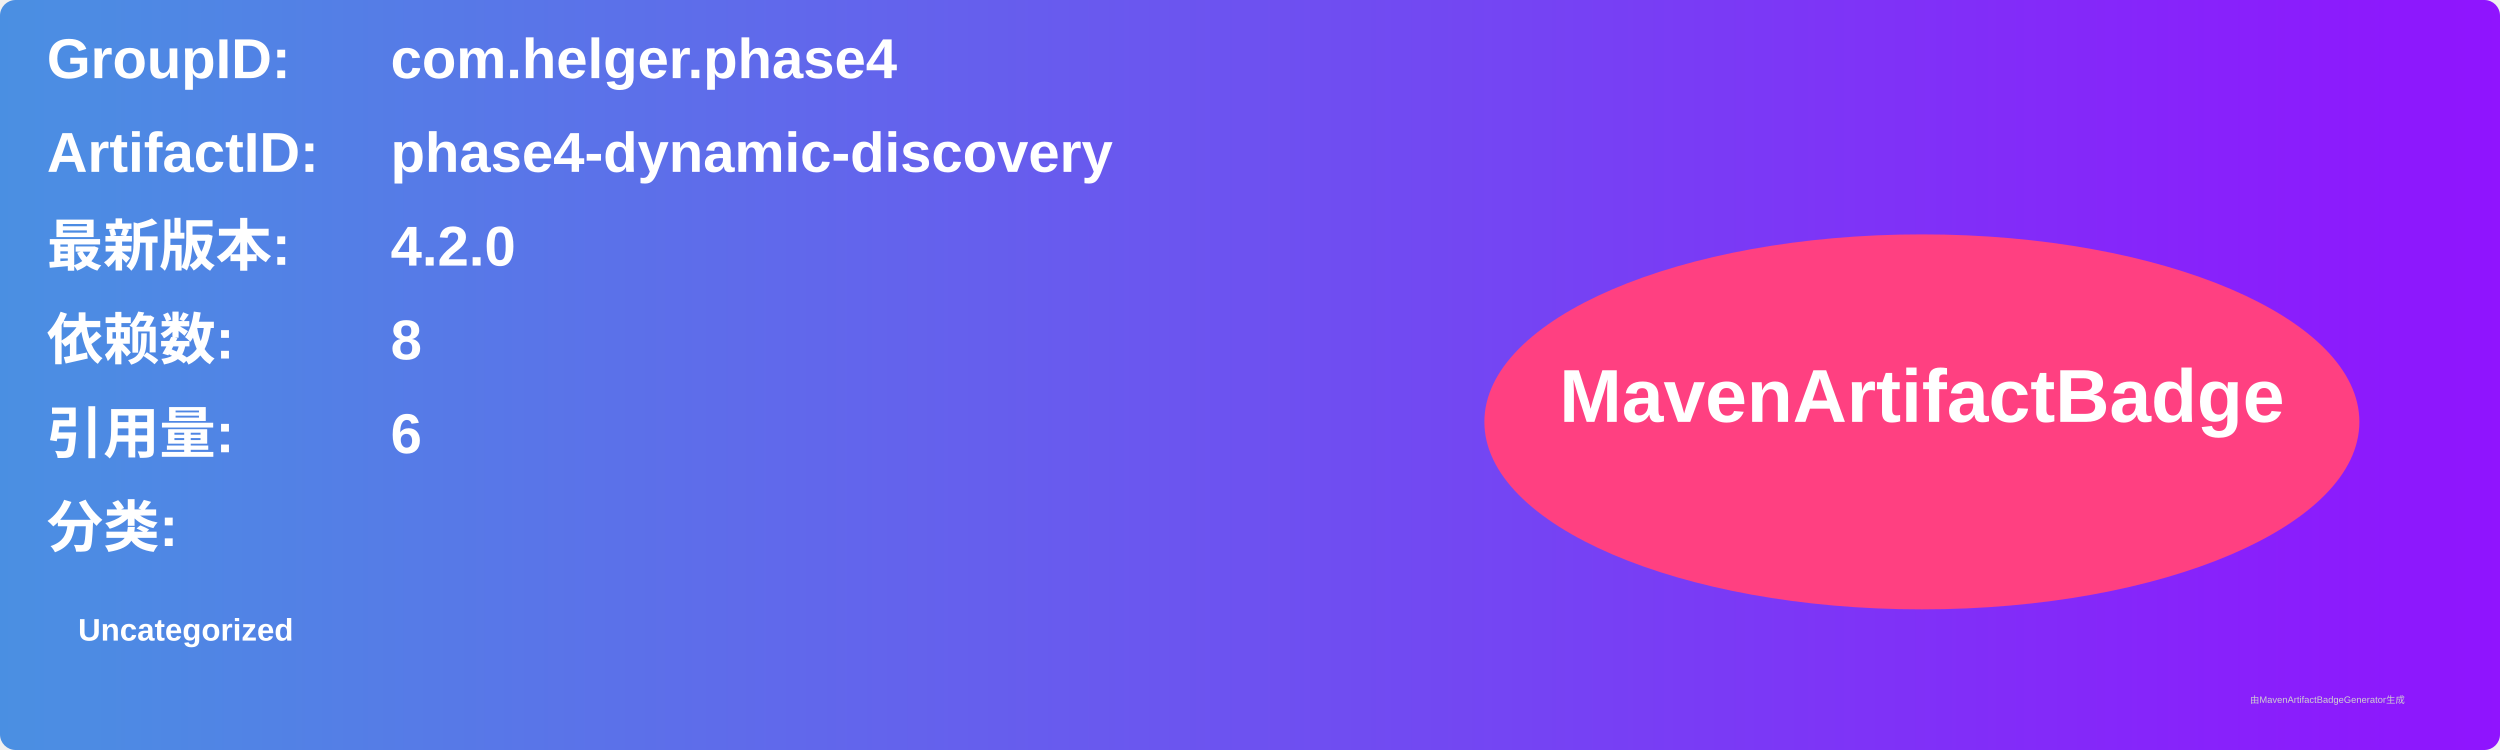
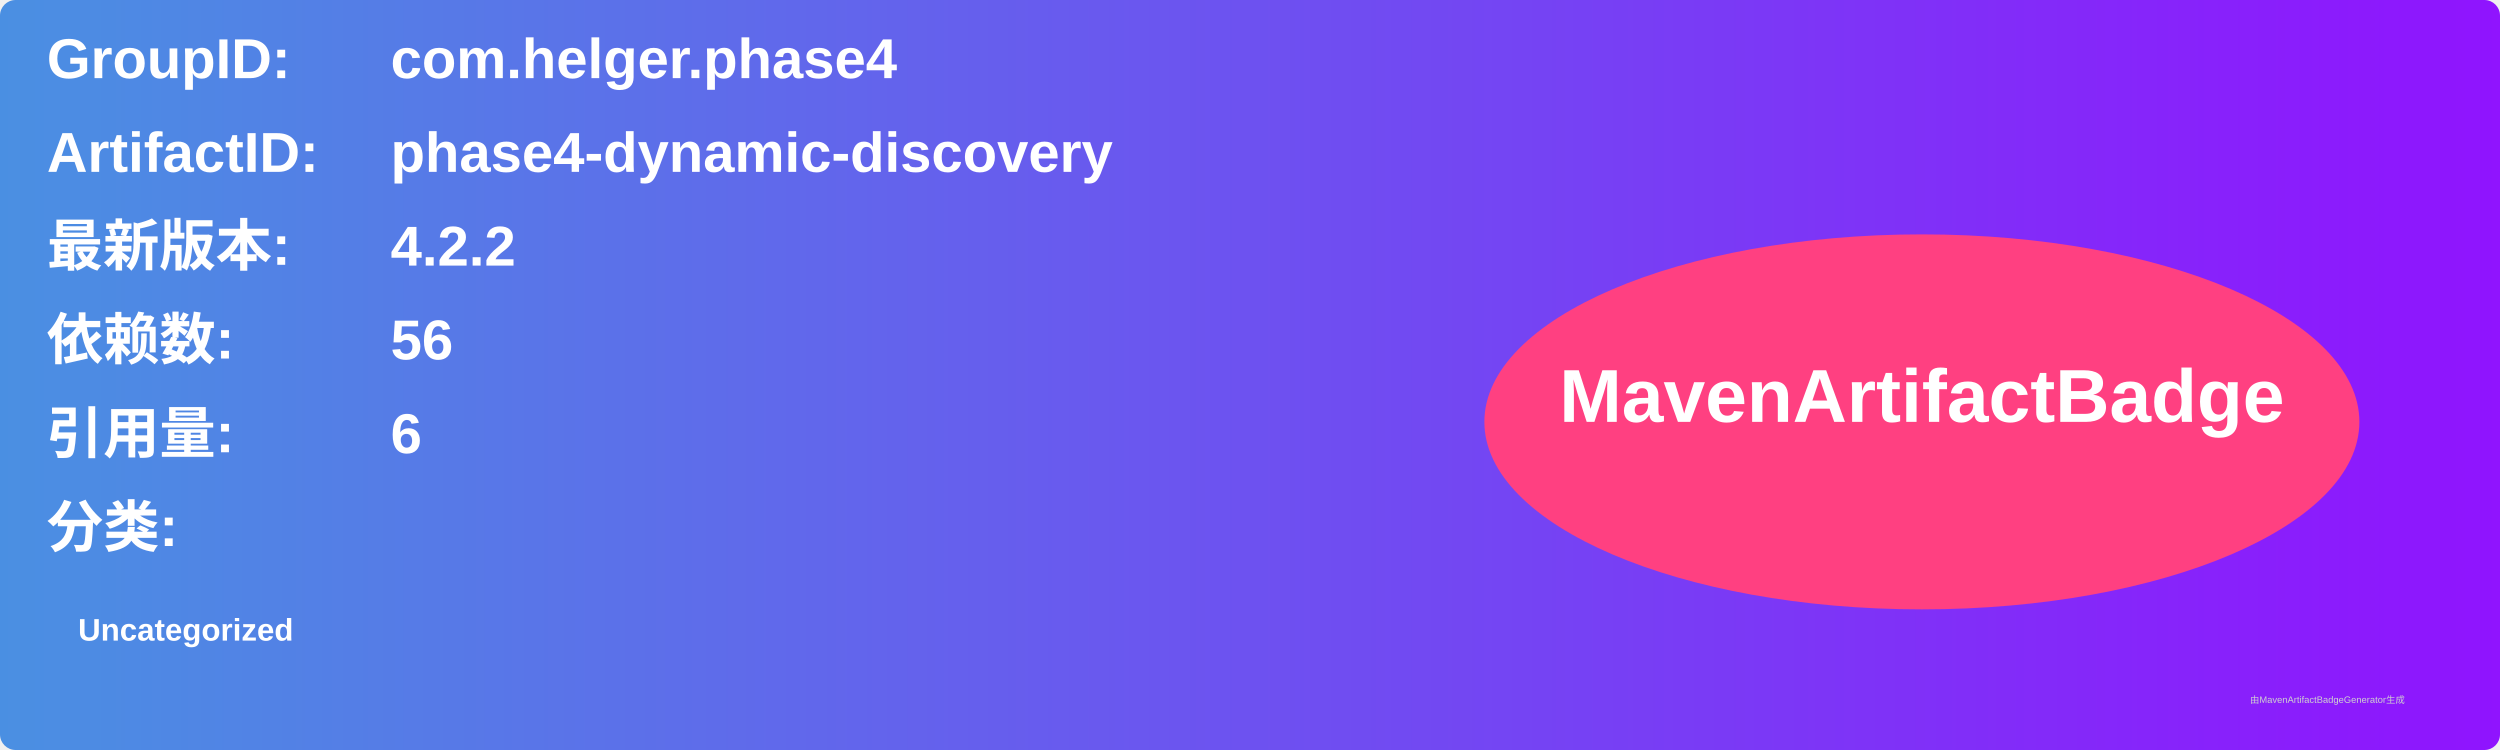
<svg xmlns="http://www.w3.org/2000/svg" width="800" height="240" viewBox="0 0 800 240">
  <linearGradient id="grad" x1="0%" y1="0%" x2="100%" y2="0%">
    <stop offset="0%" stop-color="#4a90e2" />
    <stop offset="100%" stop-color="#9013fe" />
  </linearGradient>
  <rect width="100%" height="100%" rx="5" ry="5" fill="url(#grad)" />
  <g transform="translate(15, 15)">
    <text x="0" y="10" font-family="Arial" font-size="18" fill="white" font-weight="bold" width="260">GroupID:</text>
    <text x="110" y="10" font-family="Arial" font-size="18" fill="white" font-weight="bold" width="460">com.helger.phase4</text>
    <text x="0" y="40" font-family="Arial" font-size="18" fill="white" font-weight="bold" width="260">ArtifactID:</text>
    <text x="110" y="40" font-family="Arial" font-size="18" fill="white" font-weight="bold" width="460">phase4-dynamic-discovery</text>
    <text x="0" y="70" font-family="Arial" font-size="18" fill="white" font-weight="bold">最新版本:</text>
    <text x="110" y="70" font-family="Arial" font-size="18" fill="white" font-weight="bold">
-       <tspan font-weight="bold">4.2.0</tspan>
+       <tspan font-weight="bold">4.2.2</tspan>
    </text>
    <text x="0" y="100" font-family="Arial" font-size="18" fill="white" font-weight="bold">依赖数: </text>
    <text x="110" y="100" font-family="Arial" font-size="18" fill="white">
-       <tspan font-weight="bold">8</tspan>
+       <tspan font-weight="bold">56</tspan>
    </text>
    <text x="0" y="130" font-family="Arial" font-size="18" fill="white" font-weight="bold">引用量: </text>
    <text x="110" y="130" font-family="Arial" font-size="18" fill="white">
      <tspan font-weight="bold">6</tspan>
    </text>
    <text x="0" y="160" font-family="Arial" font-size="18" fill="white" font-weight="bold">分类:</text>
    <text x="10" y="190" font-family="Arial" font-size="10" fill="white">
      <tspan font-weight="bold">Uncategorized</tspan>
    </text>
    <ellipse cx="600" cy="120" rx="140" ry="60" fill="#ff4081" />
    <text x="600" y="120" text-anchor="middle" font-family="Arial" font-size="24" fill="white" font-weight="bold">MavenArtifactBadge</text>
  </g>
  <text x="720" y="225" font-family="Arial" font-size="3" fill="#d0d0d0">由MavenArtifactBadgeGenerator生成</text>
</svg>
